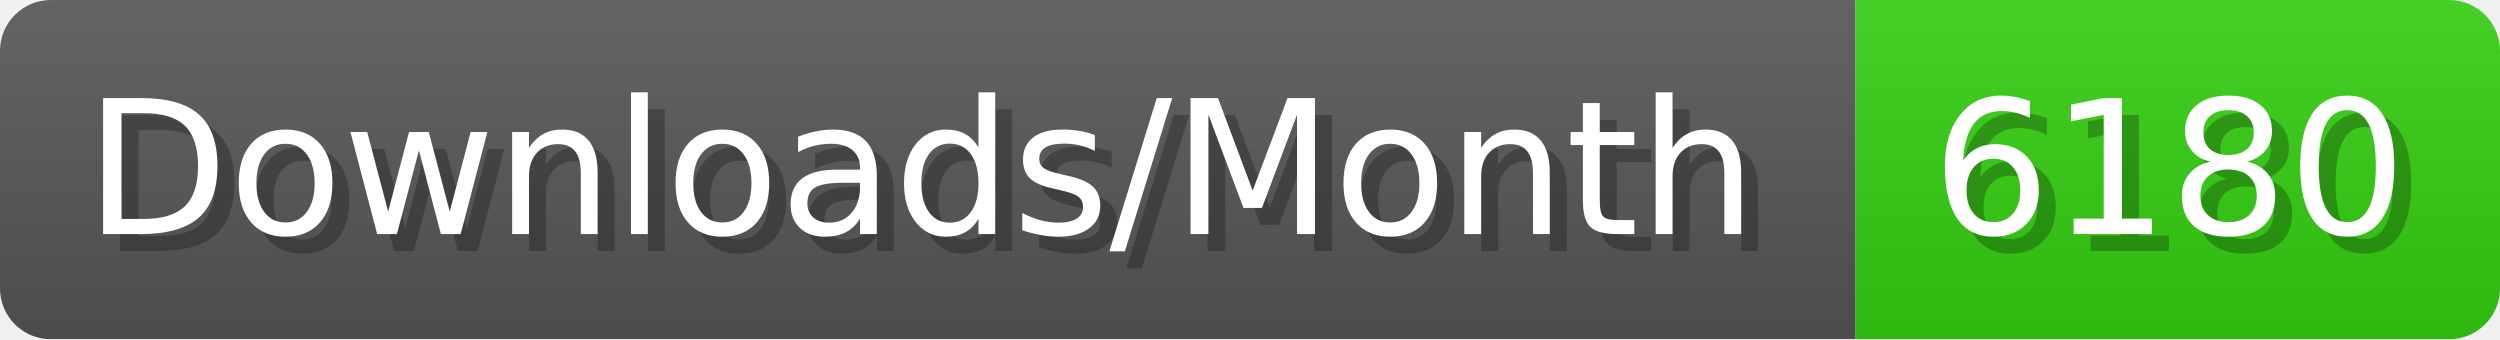
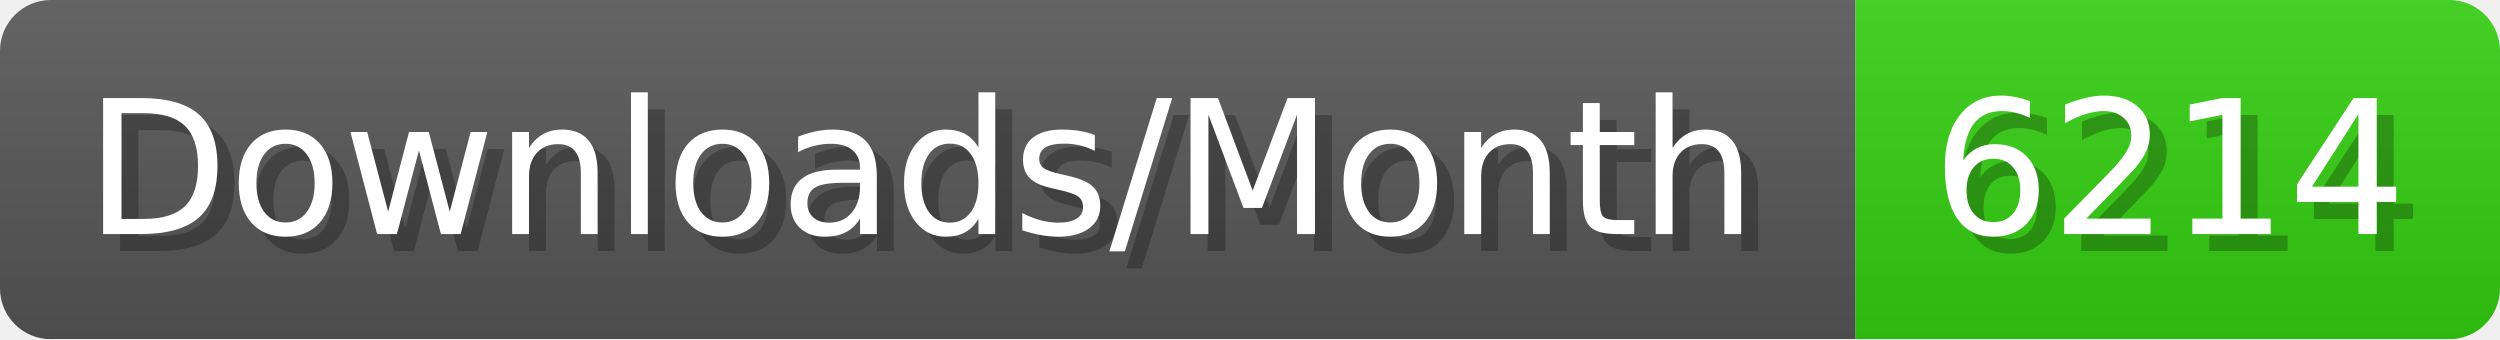
- <svg xmlns="http://www.w3.org/2000/svg" width="147.4" height="20" viewBox="0 0 1474 200" role="img" aria-label="Downloads/Month: 6180">
+ <svg xmlns="http://www.w3.org/2000/svg" width="147.4" height="20" viewBox="0 0 1474 200" role="img" aria-label="Downloads/Month: 6214">
  <linearGradient id="YlXUI" x2="0" y2="100%">
    <stop offset="0" stop-opacity=".1" stop-color="#EEE" />
    <stop offset="1" stop-opacity=".1" />
  </linearGradient>
  <mask id="JHhop">
    <rect width="1474" height="200" rx="30" fill="#FFF" />
  </mask>
  <g mask="url(#JHhop)">
    <rect width="1094" height="200" fill="#555" />
    <rect width="380" height="200" fill="#3C1" x="1094" />
    <rect width="1474" height="200" fill="url(#YlXUI)" />
  </g>
  <g aria-hidden="true" fill="#fff" text-anchor="start" font-family="Verdana,DejaVu Sans,sans-serif" font-size="110">
    <text x="60" y="148" textLength="994" fill="#000" opacity="0.25">Downloads/Month</text>
    <text x="50" y="138" textLength="994">Downloads/Month</text>
-     <text x="1149" y="148" textLength="280" fill="#000" opacity="0.25">6180</text>
-     <text x="1139" y="138" textLength="280">6180</text>
+     <text x="1149" y="148" textLength="280" fill="#000" opacity="0.25">6214</text>
+     <text x="1139" y="138" textLength="280">6214</text>
  </g>
</svg>
